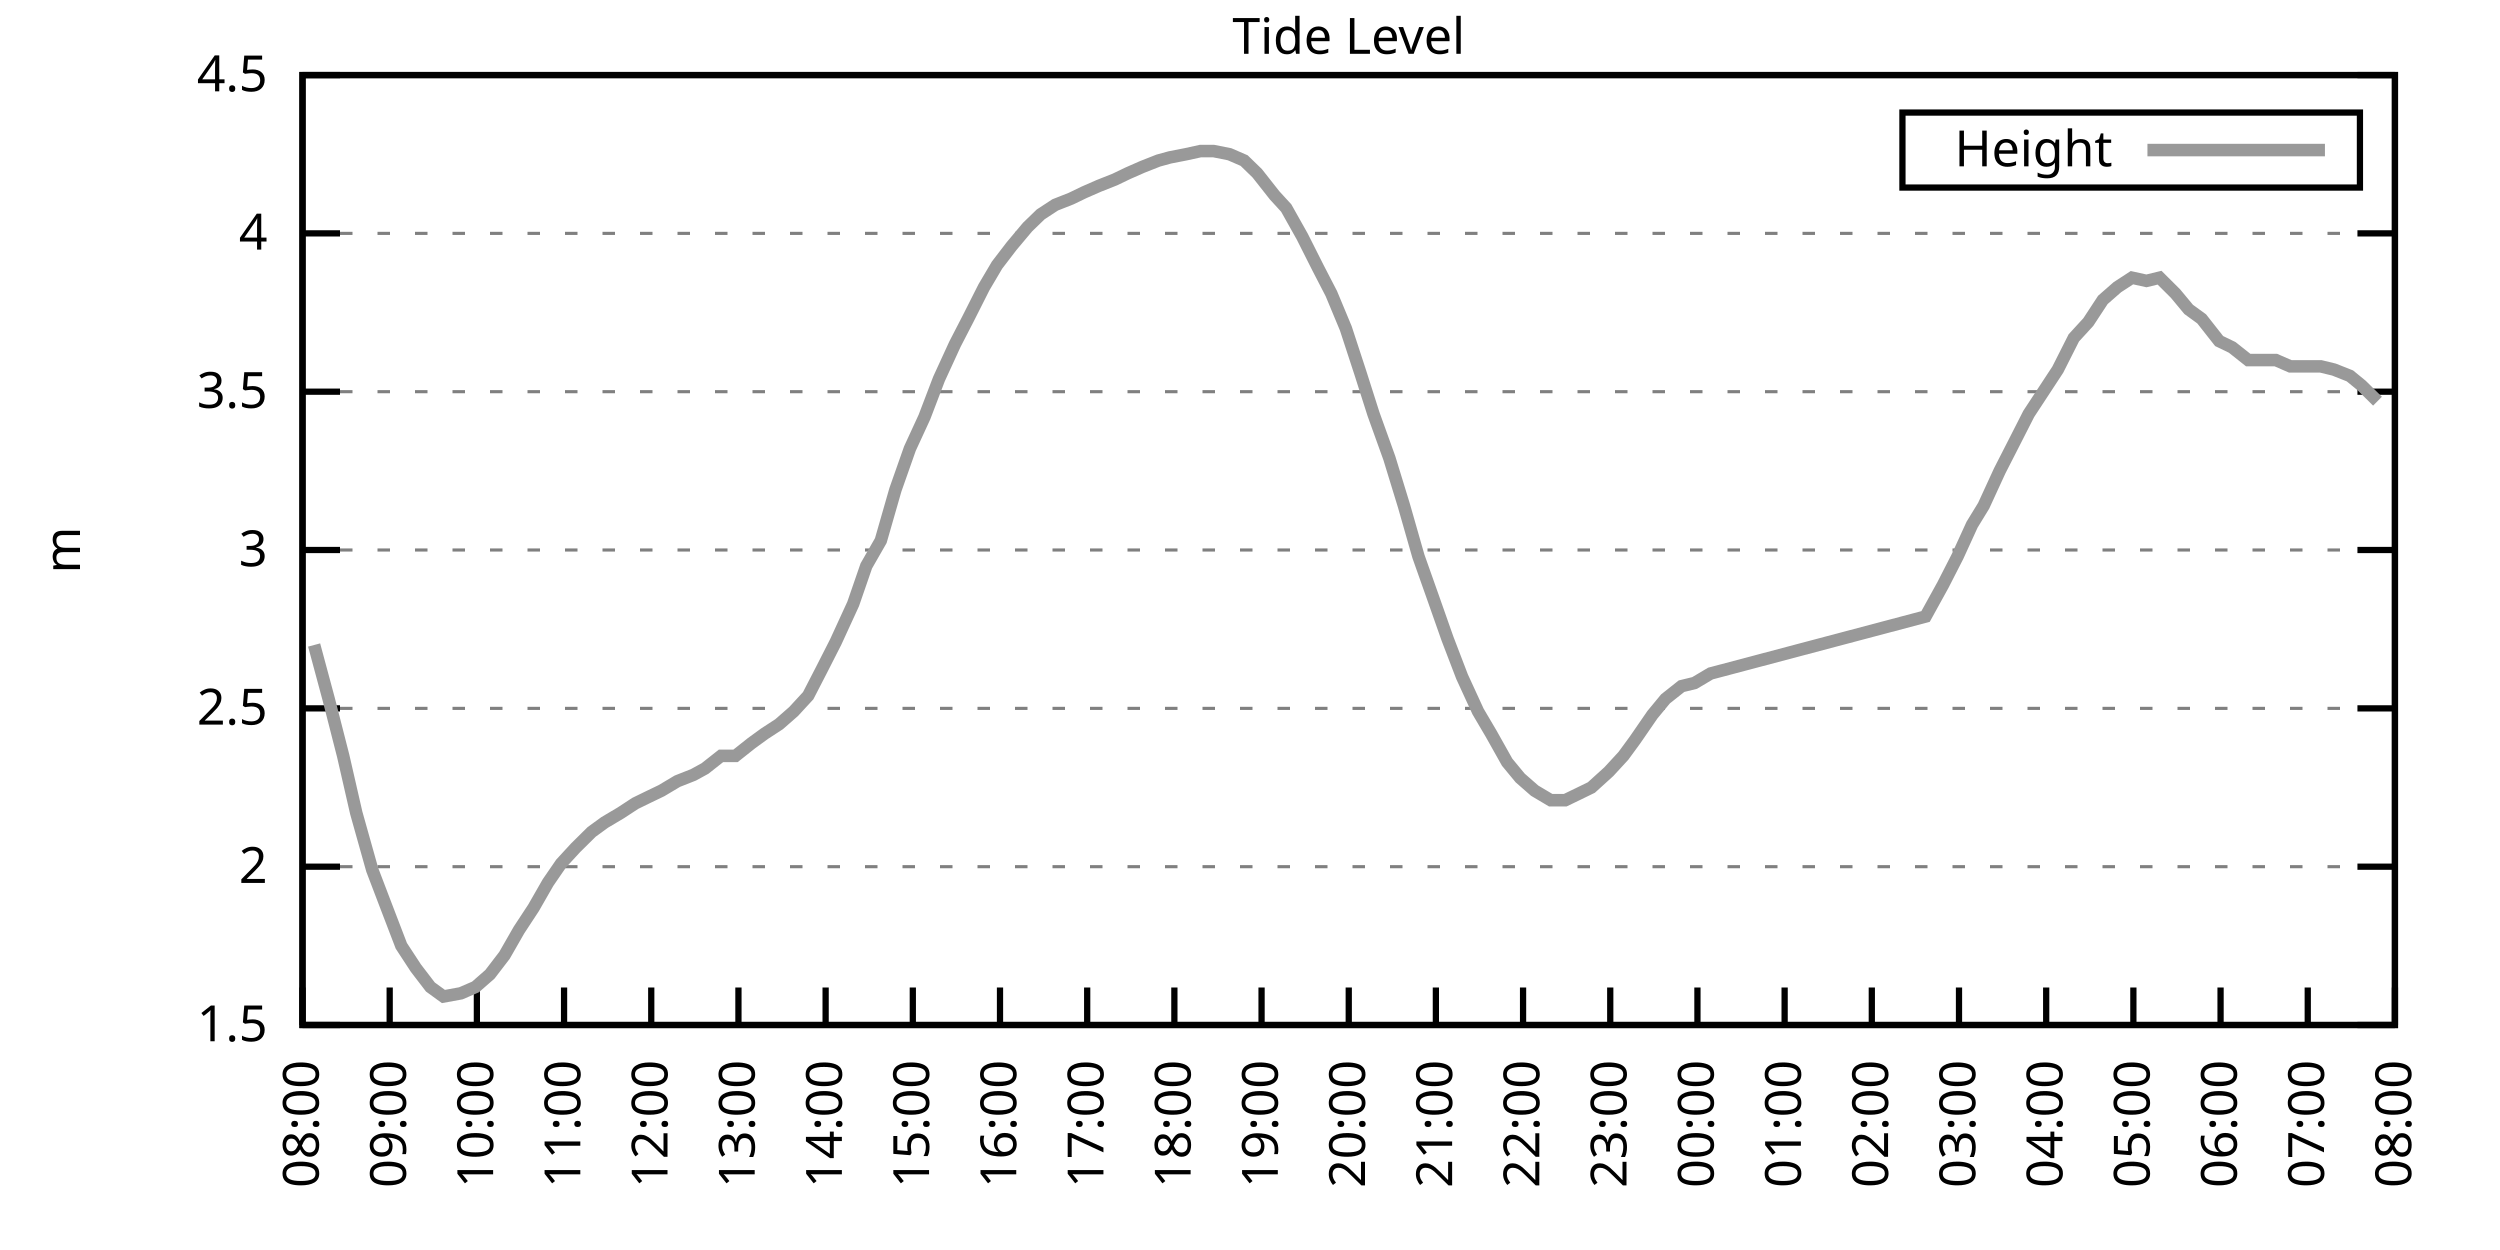
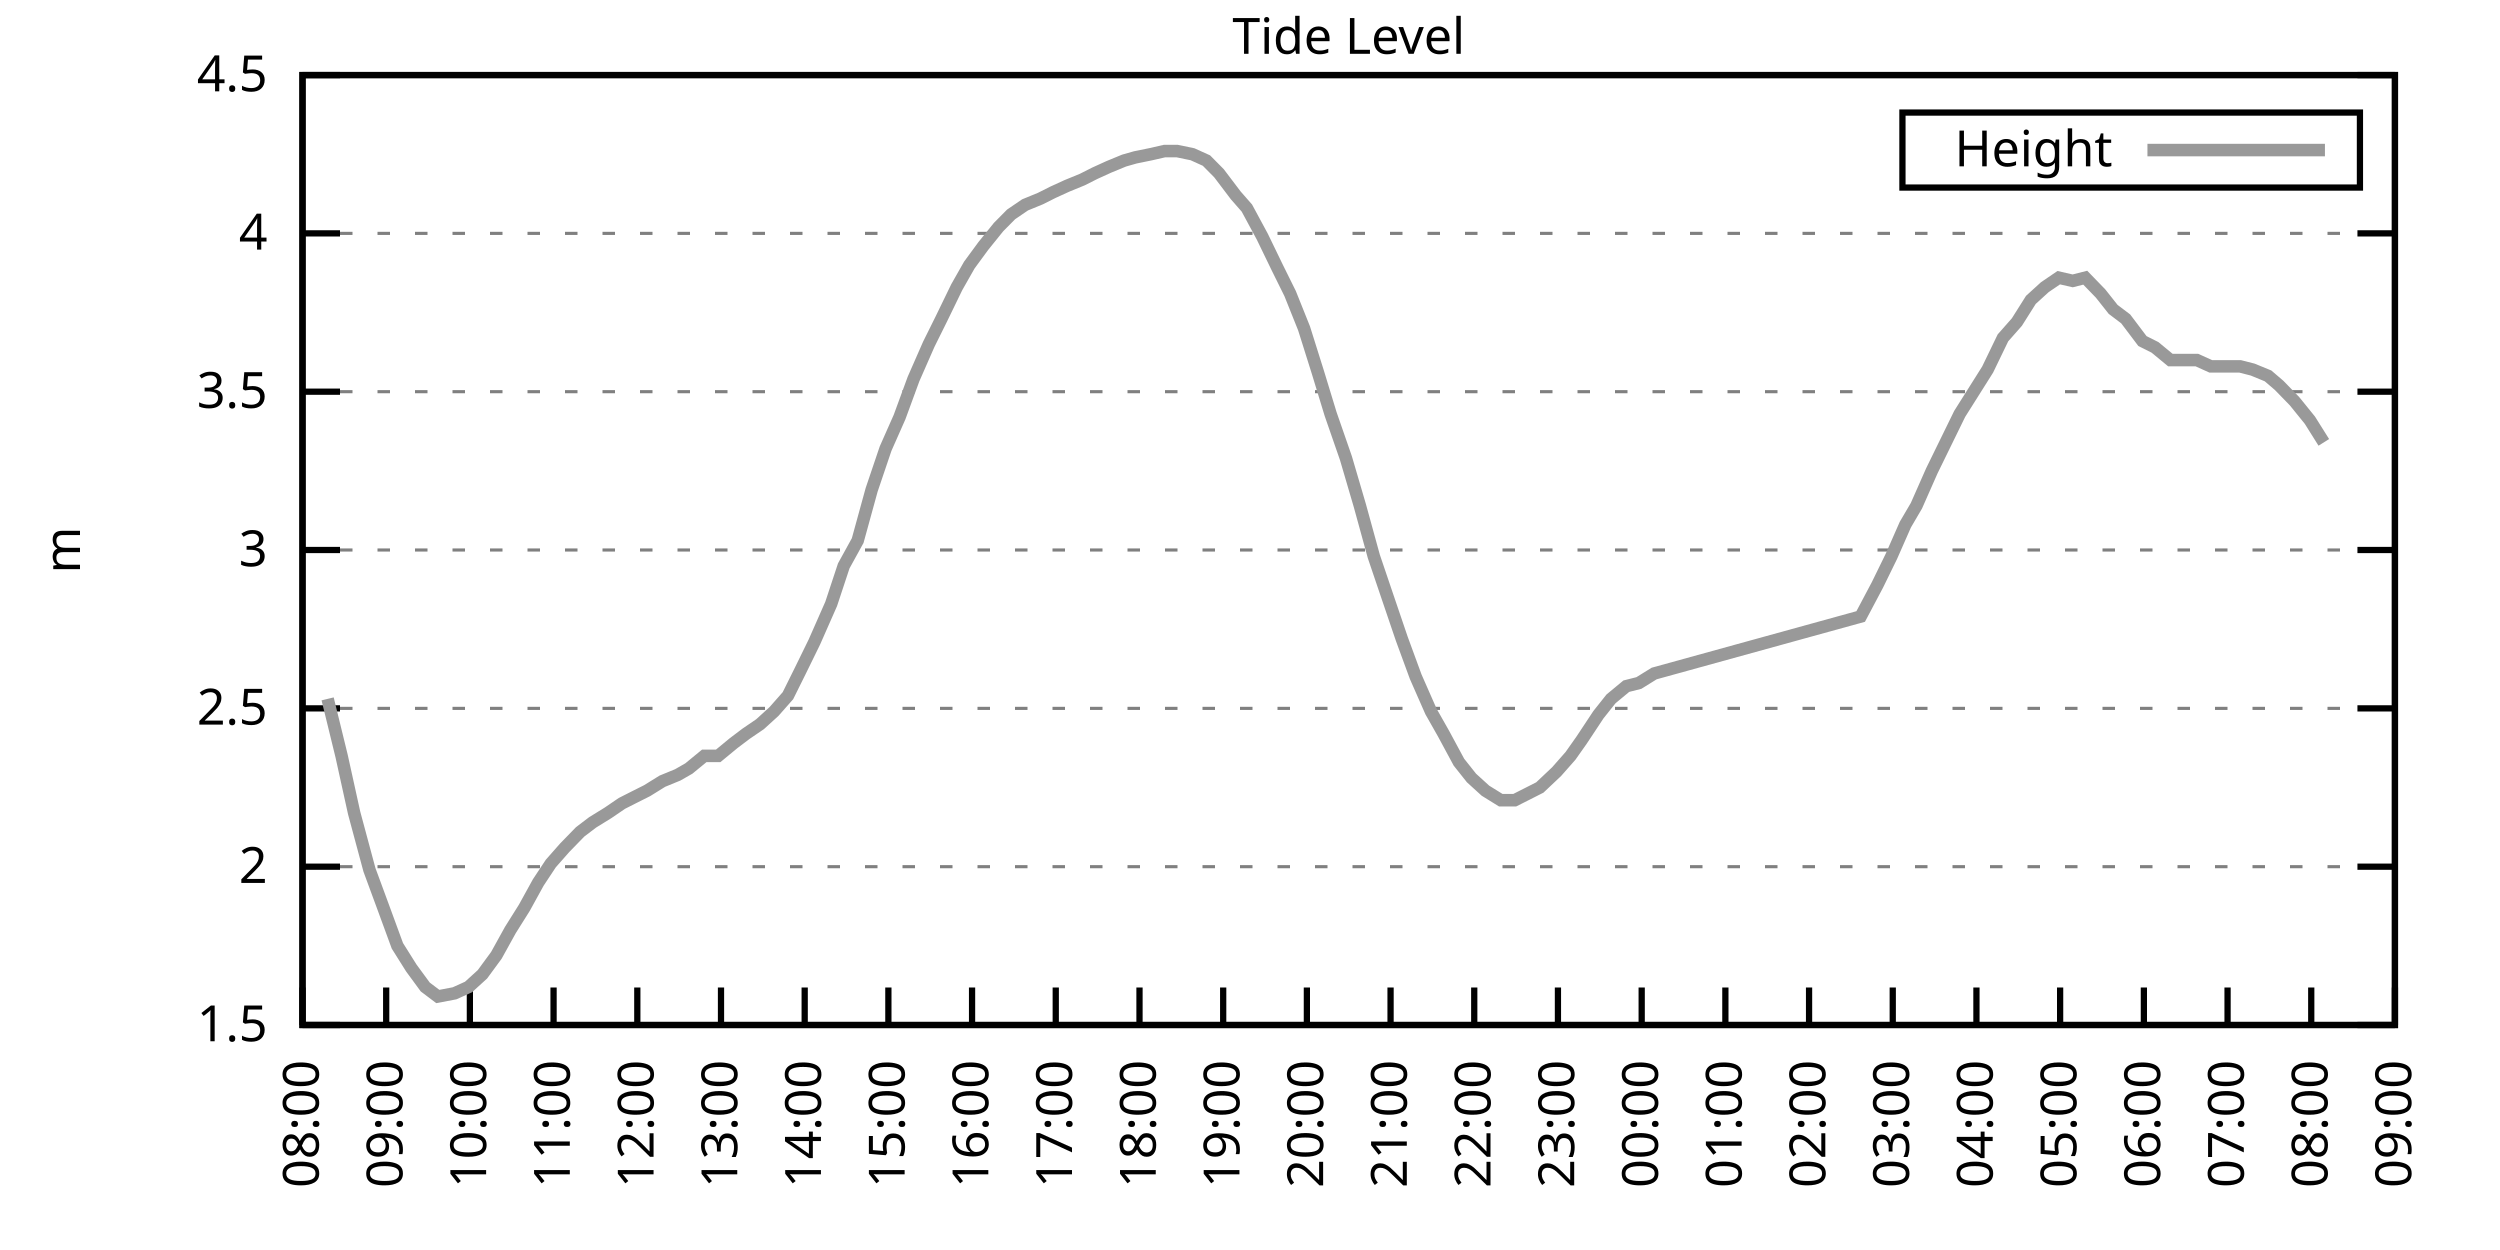
<svg xmlns="http://www.w3.org/2000/svg" xmlns:xlink="http://www.w3.org/1999/xlink" width="400" height="200" viewBox="0 0 400 200">
  <g id="gnuplot_canvas">
    <rect x="0" y="0" width="400" height="200" fill="none" />
    <defs>
      <circle id="gpDot" r="0.5" stroke-width="0.5" stroke="currentColor" />
      <path id="gpPt0" stroke-width="0.333" stroke="currentColor" d="M-1,0 h2 M0,-1 v2" />
      <path id="gpPt1" stroke-width="0.333" stroke="currentColor" d="M-1,-1 L1,1 M1,-1 L-1,1" />
      <path id="gpPt2" stroke-width="0.333" stroke="currentColor" d="M-1,0 L1,0 M0,-1 L0,1 M-1,-1 L1,1 M-1,1 L1,-1" />
      <rect id="gpPt3" stroke-width="0.333" stroke="currentColor" x="-1" y="-1" width="2" height="2" />
      <rect id="gpPt4" stroke-width="0.333" stroke="currentColor" fill="currentColor" x="-1" y="-1" width="2" height="2" />
      <circle id="gpPt5" stroke-width="0.333" stroke="currentColor" cx="0" cy="0" r="1" />
      <use xlink:href="#gpPt5" id="gpPt6" fill="currentColor" stroke="none" />
      <path id="gpPt7" stroke-width="0.333" stroke="currentColor" d="M0,-1.33 L-1.33,0.67 L1.33,0.67 z" />
      <use xlink:href="#gpPt7" id="gpPt8" fill="currentColor" stroke="none" />
      <use xlink:href="#gpPt7" id="gpPt9" stroke="currentColor" transform="rotate(180)" />
      <use xlink:href="#gpPt9" id="gpPt10" fill="currentColor" stroke="none" />
      <use xlink:href="#gpPt3" id="gpPt11" stroke="currentColor" transform="rotate(45)" />
      <use xlink:href="#gpPt11" id="gpPt12" fill="currentColor" stroke="none" />
      <path id="gpPt13" stroke-width="0.333" stroke="currentColor" d="M0,1.330 L1.265,0.411 L0.782,-1.067 L-0.782,-1.076 L-1.265,0.411 z" />
      <use xlink:href="#gpPt13" id="gpPt14" fill="currentColor" stroke="none" />
      <filter id="textbox" filterUnits="objectBoundingBox" x="0" y="0" height="1" width="1">
        <feFlood flood-color="white" flood-opacity="1" result="bgnd" />
        <feComposite in="SourceGraphic" in2="bgnd" operator="atop" />
      </filter>
      <filter id="greybox" filterUnits="objectBoundingBox" x="0" y="0" height="1" width="1">
        <feFlood flood-color="lightgrey" flood-opacity="1" result="grey" />
        <feComposite in="SourceGraphic" in2="grey" operator="atop" />
      </filter>
    </defs>
    <g fill="none" color="white" stroke="currentColor" stroke-width="1.00" stroke-linecap="butt" stroke-linejoin="miter">
</g>
    <g fill="none" color="black" stroke="currentColor" stroke-width="1.00" stroke-linecap="butt" stroke-linejoin="miter">
      <g stroke="none" shape-rendering="crispEdges">
        <polygon fill="rgb(255, 255, 255)" points="48.40,164.00 383.18,164.00 383.18,12.02 48.40,12.02 " />
      </g>
    </g>
    <g fill="none" color="black" stroke="currentColor" stroke-width="1.00" stroke-linecap="butt" stroke-linejoin="miter">
</g>
    <g fill="none" color="black" stroke="black" stroke-width="0.50" stroke-linecap="butt" stroke-linejoin="miter">
</g>
    <g fill="none" color="gray" stroke="currentColor" stroke-width="0.50" stroke-linecap="butt" stroke-linejoin="miter">
      <path stroke="gray" stroke-dasharray="2,4" class="gridline" d="M48.40,164.00 L383.19,164.00  " />
    </g>
    <g fill="none" color="gray" stroke="gray" stroke-width="1.00" stroke-linecap="butt" stroke-linejoin="miter">
</g>
    <g fill="none" color="black" stroke="currentColor" stroke-width="1.00" stroke-linecap="butt" stroke-linejoin="miter">
      <path stroke="black" d="M48.40,164.00 L54.40,164.00 M383.19,164.00 L377.19,164.00  " />
      <g transform="translate(42.80,166.60)" stroke="none" fill="black" font-family="Sans" font-size="8.00" text-anchor="end">
        <text>
          <tspan font-family="Sans"> 1.5</tspan>
        </text>
      </g>
    </g>
    <g fill="none" color="black" stroke="currentColor" stroke-width="1.00" stroke-linecap="butt" stroke-linejoin="miter">
</g>
    <g fill="none" color="black" stroke="black" stroke-width="0.50" stroke-linecap="butt" stroke-linejoin="miter">
</g>
    <g fill="none" color="gray" stroke="currentColor" stroke-width="0.50" stroke-linecap="butt" stroke-linejoin="miter">
      <path stroke="gray" stroke-dasharray="2,4" class="gridline" d="M48.40,138.67 L383.19,138.67  " />
    </g>
    <g fill="none" color="gray" stroke="gray" stroke-width="1.00" stroke-linecap="butt" stroke-linejoin="miter">
</g>
    <g fill="none" color="black" stroke="currentColor" stroke-width="1.00" stroke-linecap="butt" stroke-linejoin="miter">
      <path stroke="black" d="M48.40,138.67 L54.40,138.67 M383.19,138.67 L377.19,138.67  " />
      <g transform="translate(42.80,141.27)" stroke="none" fill="black" font-family="Sans" font-size="8.00" text-anchor="end">
        <text>
          <tspan font-family="Sans"> 2</tspan>
        </text>
      </g>
    </g>
    <g fill="none" color="black" stroke="currentColor" stroke-width="1.00" stroke-linecap="butt" stroke-linejoin="miter">
</g>
    <g fill="none" color="black" stroke="black" stroke-width="0.50" stroke-linecap="butt" stroke-linejoin="miter">
</g>
    <g fill="none" color="gray" stroke="currentColor" stroke-width="0.50" stroke-linecap="butt" stroke-linejoin="miter">
      <path stroke="gray" stroke-dasharray="2,4" class="gridline" d="M48.40,113.34 L383.19,113.34  " />
    </g>
    <g fill="none" color="gray" stroke="gray" stroke-width="1.00" stroke-linecap="butt" stroke-linejoin="miter">
</g>
    <g fill="none" color="black" stroke="currentColor" stroke-width="1.00" stroke-linecap="butt" stroke-linejoin="miter">
      <path stroke="black" d="M48.40,113.34 L54.40,113.34 M383.19,113.34 L377.19,113.34  " />
      <g transform="translate(42.80,115.94)" stroke="none" fill="black" font-family="Sans" font-size="8.00" text-anchor="end">
        <text>
          <tspan font-family="Sans"> 2.5</tspan>
        </text>
      </g>
    </g>
    <g fill="none" color="black" stroke="currentColor" stroke-width="1.00" stroke-linecap="butt" stroke-linejoin="miter">
</g>
    <g fill="none" color="black" stroke="black" stroke-width="0.50" stroke-linecap="butt" stroke-linejoin="miter">
</g>
    <g fill="none" color="gray" stroke="currentColor" stroke-width="0.50" stroke-linecap="butt" stroke-linejoin="miter">
      <path stroke="gray" stroke-dasharray="2,4" class="gridline" d="M48.40,88.00 L383.19,88.00  " />
    </g>
    <g fill="none" color="gray" stroke="gray" stroke-width="1.00" stroke-linecap="butt" stroke-linejoin="miter">
</g>
    <g fill="none" color="black" stroke="currentColor" stroke-width="1.00" stroke-linecap="butt" stroke-linejoin="miter">
      <path stroke="black" d="M48.40,88.00 L54.40,88.00 M383.19,88.00 L377.19,88.00  " />
      <g transform="translate(42.80,90.60)" stroke="none" fill="black" font-family="Sans" font-size="8.00" text-anchor="end">
        <text>
          <tspan font-family="Sans"> 3</tspan>
        </text>
      </g>
    </g>
    <g fill="none" color="black" stroke="currentColor" stroke-width="1.00" stroke-linecap="butt" stroke-linejoin="miter">
</g>
    <g fill="none" color="black" stroke="black" stroke-width="0.50" stroke-linecap="butt" stroke-linejoin="miter">
</g>
    <g fill="none" color="gray" stroke="currentColor" stroke-width="0.50" stroke-linecap="butt" stroke-linejoin="miter">
      <path stroke="gray" stroke-dasharray="2,4" class="gridline" d="M48.40,62.67 L383.19,62.67  " />
    </g>
    <g fill="none" color="gray" stroke="gray" stroke-width="1.00" stroke-linecap="butt" stroke-linejoin="miter">
</g>
    <g fill="none" color="black" stroke="currentColor" stroke-width="1.00" stroke-linecap="butt" stroke-linejoin="miter">
      <path stroke="black" d="M48.40,62.67 L54.40,62.67 M383.19,62.67 L377.19,62.67  " />
      <g transform="translate(42.80,65.27)" stroke="none" fill="black" font-family="Sans" font-size="8.00" text-anchor="end">
        <text>
          <tspan font-family="Sans"> 3.5</tspan>
        </text>
      </g>
    </g>
    <g fill="none" color="black" stroke="currentColor" stroke-width="1.00" stroke-linecap="butt" stroke-linejoin="miter">
</g>
    <g fill="none" color="black" stroke="black" stroke-width="0.50" stroke-linecap="butt" stroke-linejoin="miter">
</g>
    <g fill="none" color="gray" stroke="currentColor" stroke-width="0.50" stroke-linecap="butt" stroke-linejoin="miter">
      <path stroke="gray" stroke-dasharray="2,4" class="gridline" d="M48.40,37.34 L383.19,37.34  " />
    </g>
    <g fill="none" color="gray" stroke="gray" stroke-width="1.00" stroke-linecap="butt" stroke-linejoin="miter">
</g>
    <g fill="none" color="black" stroke="currentColor" stroke-width="1.00" stroke-linecap="butt" stroke-linejoin="miter">
      <path stroke="black" d="M48.40,37.34 L54.40,37.34 M383.19,37.34 L377.19,37.34  " />
      <g transform="translate(42.80,39.94)" stroke="none" fill="black" font-family="Sans" font-size="8.00" text-anchor="end">
        <text>
          <tspan font-family="Sans"> 4</tspan>
        </text>
      </g>
    </g>
    <g fill="none" color="black" stroke="currentColor" stroke-width="1.00" stroke-linecap="butt" stroke-linejoin="miter">
</g>
    <g fill="none" color="black" stroke="black" stroke-width="0.50" stroke-linecap="butt" stroke-linejoin="miter">
</g>
    <g fill="none" color="gray" stroke="currentColor" stroke-width="0.50" stroke-linecap="butt" stroke-linejoin="miter">
      <path stroke="gray" stroke-dasharray="2,4" class="gridline" d="M48.40,12.01 L383.19,12.01  " />
    </g>
    <g fill="none" color="gray" stroke="gray" stroke-width="1.00" stroke-linecap="butt" stroke-linejoin="miter">
</g>
    <g fill="none" color="black" stroke="currentColor" stroke-width="1.00" stroke-linecap="butt" stroke-linejoin="miter">
      <path stroke="black" d="M48.40,12.01 L54.40,12.01 M383.19,12.01 L377.19,12.01  " />
      <g transform="translate(42.80,14.61)" stroke="none" fill="black" font-family="Sans" font-size="8.00" text-anchor="end">
        <text>
          <tspan font-family="Sans"> 4.5</tspan>
        </text>
      </g>
    </g>
    <g fill="none" color="black" stroke="currentColor" stroke-width="1.00" stroke-linecap="butt" stroke-linejoin="miter">
      <path stroke="black" d="M48.40,164.00 L48.40,158.00  " />
      <g transform="translate(51.00,169.60) rotate(270.00)" stroke="none" fill="black" font-family="Sans" font-size="8.00" text-anchor="end">
        <text>
          <tspan font-family="Sans">08:00</tspan>
        </text>
      </g>
    </g>
    <g fill="none" color="black" stroke="currentColor" stroke-width="1.00" stroke-linecap="butt" stroke-linejoin="miter">
-       <path stroke="black" d="M62.35,164.00 L62.35,158.00  " />
-       <g transform="translate(64.95,169.60) rotate(270.00)" stroke="none" fill="black" font-family="Sans" font-size="8.00" text-anchor="end">
+       <path stroke="black" d="M61.79,164.00 L61.79,158.00  " />
+       <g transform="translate(64.39,169.60) rotate(270.00)" stroke="none" fill="black" font-family="Sans" font-size="8.00" text-anchor="end">
        <text>
          <tspan font-family="Sans">09:00</tspan>
        </text>
      </g>
    </g>
    <g fill="none" color="black" stroke="currentColor" stroke-width="1.00" stroke-linecap="butt" stroke-linejoin="miter">
-       <path stroke="black" d="M76.30,164.00 L76.30,158.00  " />
-       <g transform="translate(78.90,169.60) rotate(270.00)" stroke="none" fill="black" font-family="Sans" font-size="8.00" text-anchor="end">
+       <path stroke="black" d="M75.18,164.00 L75.18,158.00  " />
+       <g transform="translate(77.78,169.60) rotate(270.00)" stroke="none" fill="black" font-family="Sans" font-size="8.00" text-anchor="end">
        <text>
          <tspan font-family="Sans">10:00</tspan>
        </text>
      </g>
    </g>
    <g fill="none" color="black" stroke="currentColor" stroke-width="1.00" stroke-linecap="butt" stroke-linejoin="miter">
-       <path stroke="black" d="M90.25,164.00 L90.25,158.00  " />
-       <g transform="translate(92.85,169.60) rotate(270.00)" stroke="none" fill="black" font-family="Sans" font-size="8.00" text-anchor="end">
+       <path stroke="black" d="M88.57,164.00 L88.57,158.00  " />
+       <g transform="translate(91.17,169.60) rotate(270.00)" stroke="none" fill="black" font-family="Sans" font-size="8.00" text-anchor="end">
        <text>
          <tspan font-family="Sans">11:00</tspan>
        </text>
      </g>
    </g>
    <g fill="none" color="black" stroke="currentColor" stroke-width="1.00" stroke-linecap="butt" stroke-linejoin="miter">
-       <path stroke="black" d="M104.20,164.00 L104.20,158.00  " />
-       <g transform="translate(106.80,169.60) rotate(270.00)" stroke="none" fill="black" font-family="Sans" font-size="8.00" text-anchor="end">
+       <path stroke="black" d="M101.97,164.00 L101.97,158.00  " />
+       <g transform="translate(104.57,169.60) rotate(270.00)" stroke="none" fill="black" font-family="Sans" font-size="8.00" text-anchor="end">
        <text>
          <tspan font-family="Sans">12:00</tspan>
        </text>
      </g>
    </g>
    <g fill="none" color="black" stroke="currentColor" stroke-width="1.00" stroke-linecap="butt" stroke-linejoin="miter">
-       <path stroke="black" d="M118.15,164.00 L118.15,158.00  " />
-       <g transform="translate(120.75,169.60) rotate(270.00)" stroke="none" fill="black" font-family="Sans" font-size="8.00" text-anchor="end">
+       <path stroke="black" d="M115.36,164.00 L115.36,158.00  " />
+       <g transform="translate(117.96,169.60) rotate(270.00)" stroke="none" fill="black" font-family="Sans" font-size="8.00" text-anchor="end">
        <text>
          <tspan font-family="Sans">13:00</tspan>
        </text>
      </g>
    </g>
    <g fill="none" color="black" stroke="currentColor" stroke-width="1.00" stroke-linecap="butt" stroke-linejoin="miter">
-       <path stroke="black" d="M132.10,164.00 L132.10,158.00  " />
-       <g transform="translate(134.70,169.60) rotate(270.00)" stroke="none" fill="black" font-family="Sans" font-size="8.00" text-anchor="end">
+       <path stroke="black" d="M128.75,164.00 L128.75,158.00  " />
+       <g transform="translate(131.35,169.60) rotate(270.00)" stroke="none" fill="black" font-family="Sans" font-size="8.00" text-anchor="end">
        <text>
          <tspan font-family="Sans">14:00</tspan>
        </text>
      </g>
    </g>
    <g fill="none" color="black" stroke="currentColor" stroke-width="1.00" stroke-linecap="butt" stroke-linejoin="miter">
-       <path stroke="black" d="M146.05,164.00 L146.05,158.00  " />
-       <g transform="translate(148.65,169.60) rotate(270.00)" stroke="none" fill="black" font-family="Sans" font-size="8.00" text-anchor="end">
+       <path stroke="black" d="M142.14,164.00 L142.14,158.00  " />
+       <g transform="translate(144.74,169.60) rotate(270.00)" stroke="none" fill="black" font-family="Sans" font-size="8.00" text-anchor="end">
        <text>
          <tspan font-family="Sans">15:00</tspan>
        </text>
      </g>
    </g>
    <g fill="none" color="black" stroke="currentColor" stroke-width="1.00" stroke-linecap="butt" stroke-linejoin="miter">
-       <path stroke="black" d="M160.00,164.00 L160.00,158.00  " />
-       <g transform="translate(162.60,169.60) rotate(270.00)" stroke="none" fill="black" font-family="Sans" font-size="8.00" text-anchor="end">
+       <path stroke="black" d="M155.53,164.00 L155.53,158.00  " />
+       <g transform="translate(158.13,169.60) rotate(270.00)" stroke="none" fill="black" font-family="Sans" font-size="8.00" text-anchor="end">
        <text>
          <tspan font-family="Sans">16:00</tspan>
        </text>
      </g>
    </g>
    <g fill="none" color="black" stroke="currentColor" stroke-width="1.00" stroke-linecap="butt" stroke-linejoin="miter">
-       <path stroke="black" d="M173.95,164.00 L173.95,158.00  " />
-       <g transform="translate(176.55,169.60) rotate(270.00)" stroke="none" fill="black" font-family="Sans" font-size="8.00" text-anchor="end">
+       <path stroke="black" d="M168.92,164.00 L168.92,158.00  " />
+       <g transform="translate(171.52,169.60) rotate(270.00)" stroke="none" fill="black" font-family="Sans" font-size="8.00" text-anchor="end">
        <text>
          <tspan font-family="Sans">17:00</tspan>
        </text>
      </g>
    </g>
    <g fill="none" color="black" stroke="currentColor" stroke-width="1.00" stroke-linecap="butt" stroke-linejoin="miter">
-       <path stroke="black" d="M187.90,164.00 L187.90,158.00  " />
-       <g transform="translate(190.50,169.60) rotate(270.00)" stroke="none" fill="black" font-family="Sans" font-size="8.00" text-anchor="end">
+       <path stroke="black" d="M182.32,164.00 L182.32,158.00  " />
+       <g transform="translate(184.92,169.60) rotate(270.00)" stroke="none" fill="black" font-family="Sans" font-size="8.00" text-anchor="end">
        <text>
          <tspan font-family="Sans">18:00</tspan>
        </text>
      </g>
    </g>
    <g fill="none" color="black" stroke="currentColor" stroke-width="1.00" stroke-linecap="butt" stroke-linejoin="miter">
-       <path stroke="black" d="M201.85,164.00 L201.85,158.00  " />
-       <g transform="translate(204.45,169.60) rotate(270.00)" stroke="none" fill="black" font-family="Sans" font-size="8.00" text-anchor="end">
+       <path stroke="black" d="M195.71,164.00 L195.71,158.00  " />
+       <g transform="translate(198.31,169.60) rotate(270.00)" stroke="none" fill="black" font-family="Sans" font-size="8.00" text-anchor="end">
        <text>
          <tspan font-family="Sans">19:00</tspan>
        </text>
      </g>
    </g>
    <g fill="none" color="black" stroke="currentColor" stroke-width="1.00" stroke-linecap="butt" stroke-linejoin="miter">
-       <path stroke="black" d="M215.80,164.00 L215.80,158.00  " />
-       <g transform="translate(218.40,169.60) rotate(270.00)" stroke="none" fill="black" font-family="Sans" font-size="8.00" text-anchor="end">
+       <path stroke="black" d="M209.10,164.00 L209.10,158.00  " />
+       <g transform="translate(211.70,169.60) rotate(270.00)" stroke="none" fill="black" font-family="Sans" font-size="8.00" text-anchor="end">
        <text>
          <tspan font-family="Sans">20:00</tspan>
        </text>
      </g>
    </g>
    <g fill="none" color="black" stroke="currentColor" stroke-width="1.00" stroke-linecap="butt" stroke-linejoin="miter">
-       <path stroke="black" d="M229.74,164.00 L229.74,158.00  " />
-       <g transform="translate(232.34,169.60) rotate(270.00)" stroke="none" fill="black" font-family="Sans" font-size="8.00" text-anchor="end">
+       <path stroke="black" d="M222.49,164.00 L222.49,158.00  " />
+       <g transform="translate(225.09,169.60) rotate(270.00)" stroke="none" fill="black" font-family="Sans" font-size="8.00" text-anchor="end">
        <text>
          <tspan font-family="Sans">21:00</tspan>
        </text>
      </g>
    </g>
    <g fill="none" color="black" stroke="currentColor" stroke-width="1.00" stroke-linecap="butt" stroke-linejoin="miter">
-       <path stroke="black" d="M243.69,164.00 L243.69,158.00  " />
-       <g transform="translate(246.29,169.60) rotate(270.00)" stroke="none" fill="black" font-family="Sans" font-size="8.00" text-anchor="end">
+       <path stroke="black" d="M235.88,164.00 L235.88,158.00  " />
+       <g transform="translate(238.48,169.60) rotate(270.00)" stroke="none" fill="black" font-family="Sans" font-size="8.00" text-anchor="end">
        <text>
          <tspan font-family="Sans">22:00</tspan>
        </text>
      </g>
    </g>
    <g fill="none" color="black" stroke="currentColor" stroke-width="1.00" stroke-linecap="butt" stroke-linejoin="miter">
-       <path stroke="black" d="M257.64,164.00 L257.64,158.00  " />
-       <g transform="translate(260.24,169.60) rotate(270.00)" stroke="none" fill="black" font-family="Sans" font-size="8.00" text-anchor="end">
+       <path stroke="black" d="M249.27,164.00 L249.27,158.00  " />
+       <g transform="translate(251.87,169.60) rotate(270.00)" stroke="none" fill="black" font-family="Sans" font-size="8.00" text-anchor="end">
        <text>
          <tspan font-family="Sans">23:00</tspan>
        </text>
      </g>
    </g>
    <g fill="none" color="black" stroke="currentColor" stroke-width="1.00" stroke-linecap="butt" stroke-linejoin="miter">
-       <path stroke="black" d="M271.59,164.00 L271.59,158.00  " />
-       <g transform="translate(274.19,169.60) rotate(270.00)" stroke="none" fill="black" font-family="Sans" font-size="8.00" text-anchor="end">
+       <path stroke="black" d="M262.67,164.00 L262.67,158.00  " />
+       <g transform="translate(265.27,169.60) rotate(270.00)" stroke="none" fill="black" font-family="Sans" font-size="8.00" text-anchor="end">
        <text>
          <tspan font-family="Sans">00:00</tspan>
        </text>
      </g>
    </g>
    <g fill="none" color="black" stroke="currentColor" stroke-width="1.00" stroke-linecap="butt" stroke-linejoin="miter">
-       <path stroke="black" d="M285.54,164.00 L285.54,158.00  " />
-       <g transform="translate(288.14,169.60) rotate(270.00)" stroke="none" fill="black" font-family="Sans" font-size="8.00" text-anchor="end">
+       <path stroke="black" d="M276.06,164.00 L276.06,158.00  " />
+       <g transform="translate(278.66,169.60) rotate(270.00)" stroke="none" fill="black" font-family="Sans" font-size="8.00" text-anchor="end">
        <text>
          <tspan font-family="Sans">01:00</tspan>
        </text>
      </g>
    </g>
    <g fill="none" color="black" stroke="currentColor" stroke-width="1.00" stroke-linecap="butt" stroke-linejoin="miter">
-       <path stroke="black" d="M299.49,164.00 L299.49,158.00  " />
-       <g transform="translate(302.09,169.60) rotate(270.00)" stroke="none" fill="black" font-family="Sans" font-size="8.00" text-anchor="end">
+       <path stroke="black" d="M289.45,164.00 L289.45,158.00  " />
+       <g transform="translate(292.05,169.60) rotate(270.00)" stroke="none" fill="black" font-family="Sans" font-size="8.00" text-anchor="end">
        <text>
          <tspan font-family="Sans">02:00</tspan>
        </text>
      </g>
    </g>
    <g fill="none" color="black" stroke="currentColor" stroke-width="1.00" stroke-linecap="butt" stroke-linejoin="miter">
-       <path stroke="black" d="M313.44,164.00 L313.44,158.00  " />
-       <g transform="translate(316.04,169.60) rotate(270.00)" stroke="none" fill="black" font-family="Sans" font-size="8.00" text-anchor="end">
+       <path stroke="black" d="M302.84,164.00 L302.84,158.00  " />
+       <g transform="translate(305.44,169.60) rotate(270.00)" stroke="none" fill="black" font-family="Sans" font-size="8.00" text-anchor="end">
        <text>
          <tspan font-family="Sans">03:00</tspan>
        </text>
      </g>
    </g>
    <g fill="none" color="black" stroke="currentColor" stroke-width="1.00" stroke-linecap="butt" stroke-linejoin="miter">
-       <path stroke="black" d="M327.39,164.00 L327.39,158.00  " />
-       <g transform="translate(329.99,169.60) rotate(270.00)" stroke="none" fill="black" font-family="Sans" font-size="8.00" text-anchor="end">
+       <path stroke="black" d="M316.23,164.00 L316.23,158.00  " />
+       <g transform="translate(318.83,169.60) rotate(270.00)" stroke="none" fill="black" font-family="Sans" font-size="8.00" text-anchor="end">
        <text>
          <tspan font-family="Sans">04:00</tspan>
        </text>
      </g>
    </g>
    <g fill="none" color="black" stroke="currentColor" stroke-width="1.00" stroke-linecap="butt" stroke-linejoin="miter">
-       <path stroke="black" d="M341.34,164.00 L341.34,158.00  " />
-       <g transform="translate(343.94,169.60) rotate(270.00)" stroke="none" fill="black" font-family="Sans" font-size="8.00" text-anchor="end">
+       <path stroke="black" d="M329.62,164.00 L329.62,158.00  " />
+       <g transform="translate(332.22,169.60) rotate(270.00)" stroke="none" fill="black" font-family="Sans" font-size="8.00" text-anchor="end">
        <text>
          <tspan font-family="Sans">05:00</tspan>
        </text>
      </g>
    </g>
    <g fill="none" color="black" stroke="currentColor" stroke-width="1.00" stroke-linecap="butt" stroke-linejoin="miter">
-       <path stroke="black" d="M355.29,164.00 L355.29,158.00  " />
-       <g transform="translate(357.89,169.60) rotate(270.00)" stroke="none" fill="black" font-family="Sans" font-size="8.00" text-anchor="end">
+       <path stroke="black" d="M343.02,164.00 L343.02,158.00  " />
+       <g transform="translate(345.62,169.60) rotate(270.00)" stroke="none" fill="black" font-family="Sans" font-size="8.00" text-anchor="end">
        <text>
          <tspan font-family="Sans">06:00</tspan>
        </text>
      </g>
    </g>
    <g fill="none" color="black" stroke="currentColor" stroke-width="1.00" stroke-linecap="butt" stroke-linejoin="miter">
-       <path stroke="black" d="M369.24,164.00 L369.24,158.00  " />
-       <g transform="translate(371.84,169.60) rotate(270.00)" stroke="none" fill="black" font-family="Sans" font-size="8.00" text-anchor="end">
+       <path stroke="black" d="M356.41,164.00 L356.41,158.00  " />
+       <g transform="translate(359.01,169.60) rotate(270.00)" stroke="none" fill="black" font-family="Sans" font-size="8.00" text-anchor="end">
        <text>
          <tspan font-family="Sans">07:00</tspan>
+         </text>
+       </g>
+     </g>
+     <g fill="none" color="black" stroke="currentColor" stroke-width="1.00" stroke-linecap="butt" stroke-linejoin="miter">
+       <path stroke="black" d="M369.80,164.00 L369.80,158.00  " />
+       <g transform="translate(372.40,169.60) rotate(270.00)" stroke="none" fill="black" font-family="Sans" font-size="8.00" text-anchor="end">
+         <text>
+           <tspan font-family="Sans">08:00</tspan>
        </text>
      </g>
    </g>
    <g fill="none" color="black" stroke="currentColor" stroke-width="1.00" stroke-linecap="butt" stroke-linejoin="miter">
      <path stroke="black" d="M383.19,164.00 L383.19,158.00  " />
      <g transform="translate(385.79,169.60) rotate(270.00)" stroke="none" fill="black" font-family="Sans" font-size="8.00" text-anchor="end">
        <text>
-           <tspan font-family="Sans">08:00</tspan>
+           <tspan font-family="Sans">09:00</tspan>
        </text>
      </g>
    </g>
    <g fill="none" color="black" stroke="currentColor" stroke-width="1.00" stroke-linecap="butt" stroke-linejoin="miter">
</g>
    <g fill="none" color="black" stroke="currentColor" stroke-width="1.00" stroke-linecap="butt" stroke-linejoin="miter">
      <path stroke="black" d="M48.40,12.01 L48.40,164.00 L383.19,164.00 L383.19,12.01 L48.40,12.01 Z  " />
    </g>
    <g fill="none" color="black" stroke="currentColor" stroke-width="1.00" stroke-linecap="butt" stroke-linejoin="miter">
</g>
    <g fill="none" color="black" stroke="currentColor" stroke-width="1.00" stroke-linecap="butt" stroke-linejoin="miter">
      <path stroke="black" d="M304.39,30.01 L304.39,18.01 L377.59,18.01 L377.59,30.01 L304.39,30.01 Z  " />
    </g>
    <g id="Tide_level_plot_1">
      <g fill="none" color="white" stroke="black" stroke-width="2.00" stroke-linecap="butt" stroke-linejoin="miter">
</g>
      <g fill="none" color="black" stroke="currentColor" stroke-width="2.00" stroke-linecap="butt" stroke-linejoin="miter">
        <g transform="translate(337.99,26.61)" stroke="none" fill="black" font-family="Sans" font-size="8.00" text-anchor="end">
          <text>
            <tspan font-family="Sans">Height</tspan>
          </text>
        </g>
      </g>
      <g fill="none" color="black" stroke="currentColor" stroke-width="2.00" stroke-linecap="butt" stroke-linejoin="miter">
-         <path stroke="rgb(153, 153, 153)" d="M343.59,24.01 L371.99,24.01 M50.26,103.20 L52.58,111.82 L54.91,120.94 L57.00,130.06 L59.56,139.17 L61.88,145.25   L64.21,151.33 L66.53,154.88 L68.86,157.92 L70.95,159.44 L73.74,158.93 L76.07,157.92 L78.39,155.89 L80.72,152.85   L83.04,148.80 L85.37,145.25 L87.69,141.20 L89.78,138.16 L92.11,135.63 L94.67,133.10 L96.76,131.58 L99.32,130.06   L101.64,128.54 L103.73,127.52 L105.83,126.51 L108.38,124.99 L110.94,123.98 L112.80,122.96 L115.36,120.94 L117.68,120.94   L120.24,118.91 L122.33,117.39 L124.66,115.87 L126.98,113.84 L129.31,111.31 L131.40,107.26 L133.72,102.70 L136.51,96.62   L138.61,90.54 L140.93,86.49 L143.26,78.38 L145.58,71.79 L147.91,66.73 L150.23,60.65 L152.79,55.07 L154.88,51.02   L157.44,45.95 L159.53,42.41 L161.86,39.37 L164.41,36.33 L166.51,34.30 L168.83,32.78 L171.39,31.77 L173.48,30.76   L175.81,29.74 L178.36,28.73 L180.46,27.72 L182.78,26.70 L185.34,25.69 L187.20,25.18 L189.76,24.68 L192.08,24.17   L194.17,24.17 L196.73,24.68 L199.06,25.69 L201.15,27.72 L203.94,31.26 L205.80,33.29 L208.36,37.85 L210.91,42.91   L213.01,46.97 L215.33,52.54 L217.65,59.63 L219.75,66.22 L222.30,73.31 L224.63,80.91 L226.95,89.02 L229.28,95.60   L231.60,102.19 L233.93,108.27 L236.49,113.84 L238.58,117.39 L241.14,121.95 L243.23,124.48 L245.55,126.51 L248.11,128.03   L250.44,128.03 L252.53,127.02 L254.62,126.00 L257.41,123.47 L259.74,120.94 L261.60,118.40 L264.39,114.35 L266.48,111.82   L269.04,109.79 L271.13,109.28 L273.69,107.76 L308.09,98.64 L310.88,93.58 L313.21,89.02 L315.53,83.95 L317.39,80.91   L319.95,75.34 L322.28,70.78 L324.60,66.22 L326.93,62.67 L329.25,59.13 L331.81,54.06 L334.13,51.53 L336.46,47.98   L338.78,45.95 L341.11,44.43 L343.43,44.94 L345.53,44.43 L348.08,46.97 L350.18,49.50 L352.27,51.02 L355.06,54.57   L357.15,55.58 L359.71,57.61 L361.80,57.61 L364.13,57.61 L366.45,58.62 L368.78,58.62 L371.33,58.62 L373.43,59.13   L375.98,60.14 L377.84,61.66 L380.40,64.19  " />
+         <path stroke="rgb(153, 153, 153)" d="M343.59,24.01 L371.99,24.01 M52.42,111.82 L54.65,120.94 L56.66,130.06 L59.11,139.17 L61.35,145.25 L63.58,151.33   L65.81,154.88 L68.04,157.92 L70.05,159.44 L72.73,158.93 L74.96,157.92 L77.19,155.89 L79.42,152.85 L81.66,148.80   L83.89,145.25 L86.12,141.20 L88.13,138.16 L90.36,135.63 L92.82,133.10 L94.82,131.58 L97.28,130.06 L99.51,128.54   L101.52,127.52 L103.53,126.51 L105.98,124.99 L108.44,123.98 L110.22,122.96 L112.68,120.94 L114.91,120.94 L117.37,118.91   L119.38,117.39 L121.61,115.87 L123.84,113.84 L126.07,111.31 L128.08,107.26 L130.31,102.70 L132.99,96.62 L135.00,90.54   L137.23,86.49 L139.46,78.38 L141.69,71.79 L143.93,66.73 L146.16,60.65 L148.61,55.07 L150.62,51.02 L153.08,45.95   L155.09,42.41 L157.32,39.37 L159.77,36.33 L161.78,34.30 L164.01,32.78 L166.47,31.77 L168.48,30.76 L170.71,29.74   L173.17,28.73 L175.17,27.72 L177.41,26.70 L179.86,25.69 L181.65,25.18 L184.10,24.68 L186.33,24.17 L188.34,24.17   L190.80,24.68 L193.03,25.69 L195.04,27.72 L197.72,31.26 L199.50,33.29 L201.96,37.85 L204.41,42.91 L206.42,46.97   L208.65,52.54 L210.88,59.63 L212.89,66.22 L215.35,73.31 L217.58,80.91 L219.81,89.02 L222.04,95.60 L224.28,102.19   L226.51,108.27 L228.96,113.84 L230.97,117.39 L233.43,121.95 L235.44,124.48 L237.67,126.51 L240.12,128.03 L242.36,128.03   L244.36,127.02 L246.37,126.00 L249.05,123.47 L251.28,120.94 L253.07,118.40 L255.75,114.35 L257.76,111.82 L260.21,109.79   L262.22,109.28 L264.67,107.76 L297.71,98.64 L300.39,93.58 L302.62,89.02 L304.85,83.95 L306.63,80.91 L309.09,75.34   L311.32,70.78 L313.55,66.22 L315.79,62.67 L318.02,59.13 L320.47,54.06 L322.70,51.53 L324.94,47.98 L327.17,45.95   L329.40,44.43 L331.63,44.94 L333.64,44.43 L336.10,46.97 L338.10,49.50 L340.11,51.02 L342.79,54.57 L344.80,55.58   L347.26,57.61 L349.26,57.61 L351.50,57.61 L353.73,58.62 L355.96,58.62 L358.42,58.62 L360.42,59.13 L362.88,60.14   L364.66,61.66 L367.12,64.19 L369.58,67.23 L371.81,70.78  " />
      </g>
    </g>
    <g fill="none" color="black" stroke="currentColor" stroke-width="2.00" stroke-linecap="butt" stroke-linejoin="miter">
</g>
    <g fill="none" color="black" stroke="black" stroke-width="1.00" stroke-linecap="butt" stroke-linejoin="miter">
</g>
    <g fill="none" color="black" stroke="currentColor" stroke-width="1.00" stroke-linecap="butt" stroke-linejoin="miter">
      <path stroke="black" d="M48.40,12.01 L48.40,164.00 L383.19,164.00 L383.19,12.01 L48.40,12.01 Z  " />
      <g transform="translate(12.80,88.01) rotate(270.00)" stroke="none" fill="black" font-family="Sans" font-size="8.00" text-anchor="middle">
        <text>
          <tspan font-family="Sans">m</tspan>
        </text>
      </g>
    </g>
    <g fill="none" color="black" stroke="currentColor" stroke-width="1.00" stroke-linecap="butt" stroke-linejoin="miter">
</g>
    <g fill="none" color="black" stroke="currentColor" stroke-width="1.00" stroke-linecap="butt" stroke-linejoin="miter">
      <g transform="translate(215.79,8.61)" stroke="none" fill="black" font-family="Sans" font-size="8.00" text-anchor="middle">
        <text>
          <tspan font-family="Sans">Tide Level</tspan>
        </text>
      </g>
    </g>
    <g fill="none" color="black" stroke="currentColor" stroke-width="1.00" stroke-linecap="butt" stroke-linejoin="miter">
</g>
  </g>
</svg>
